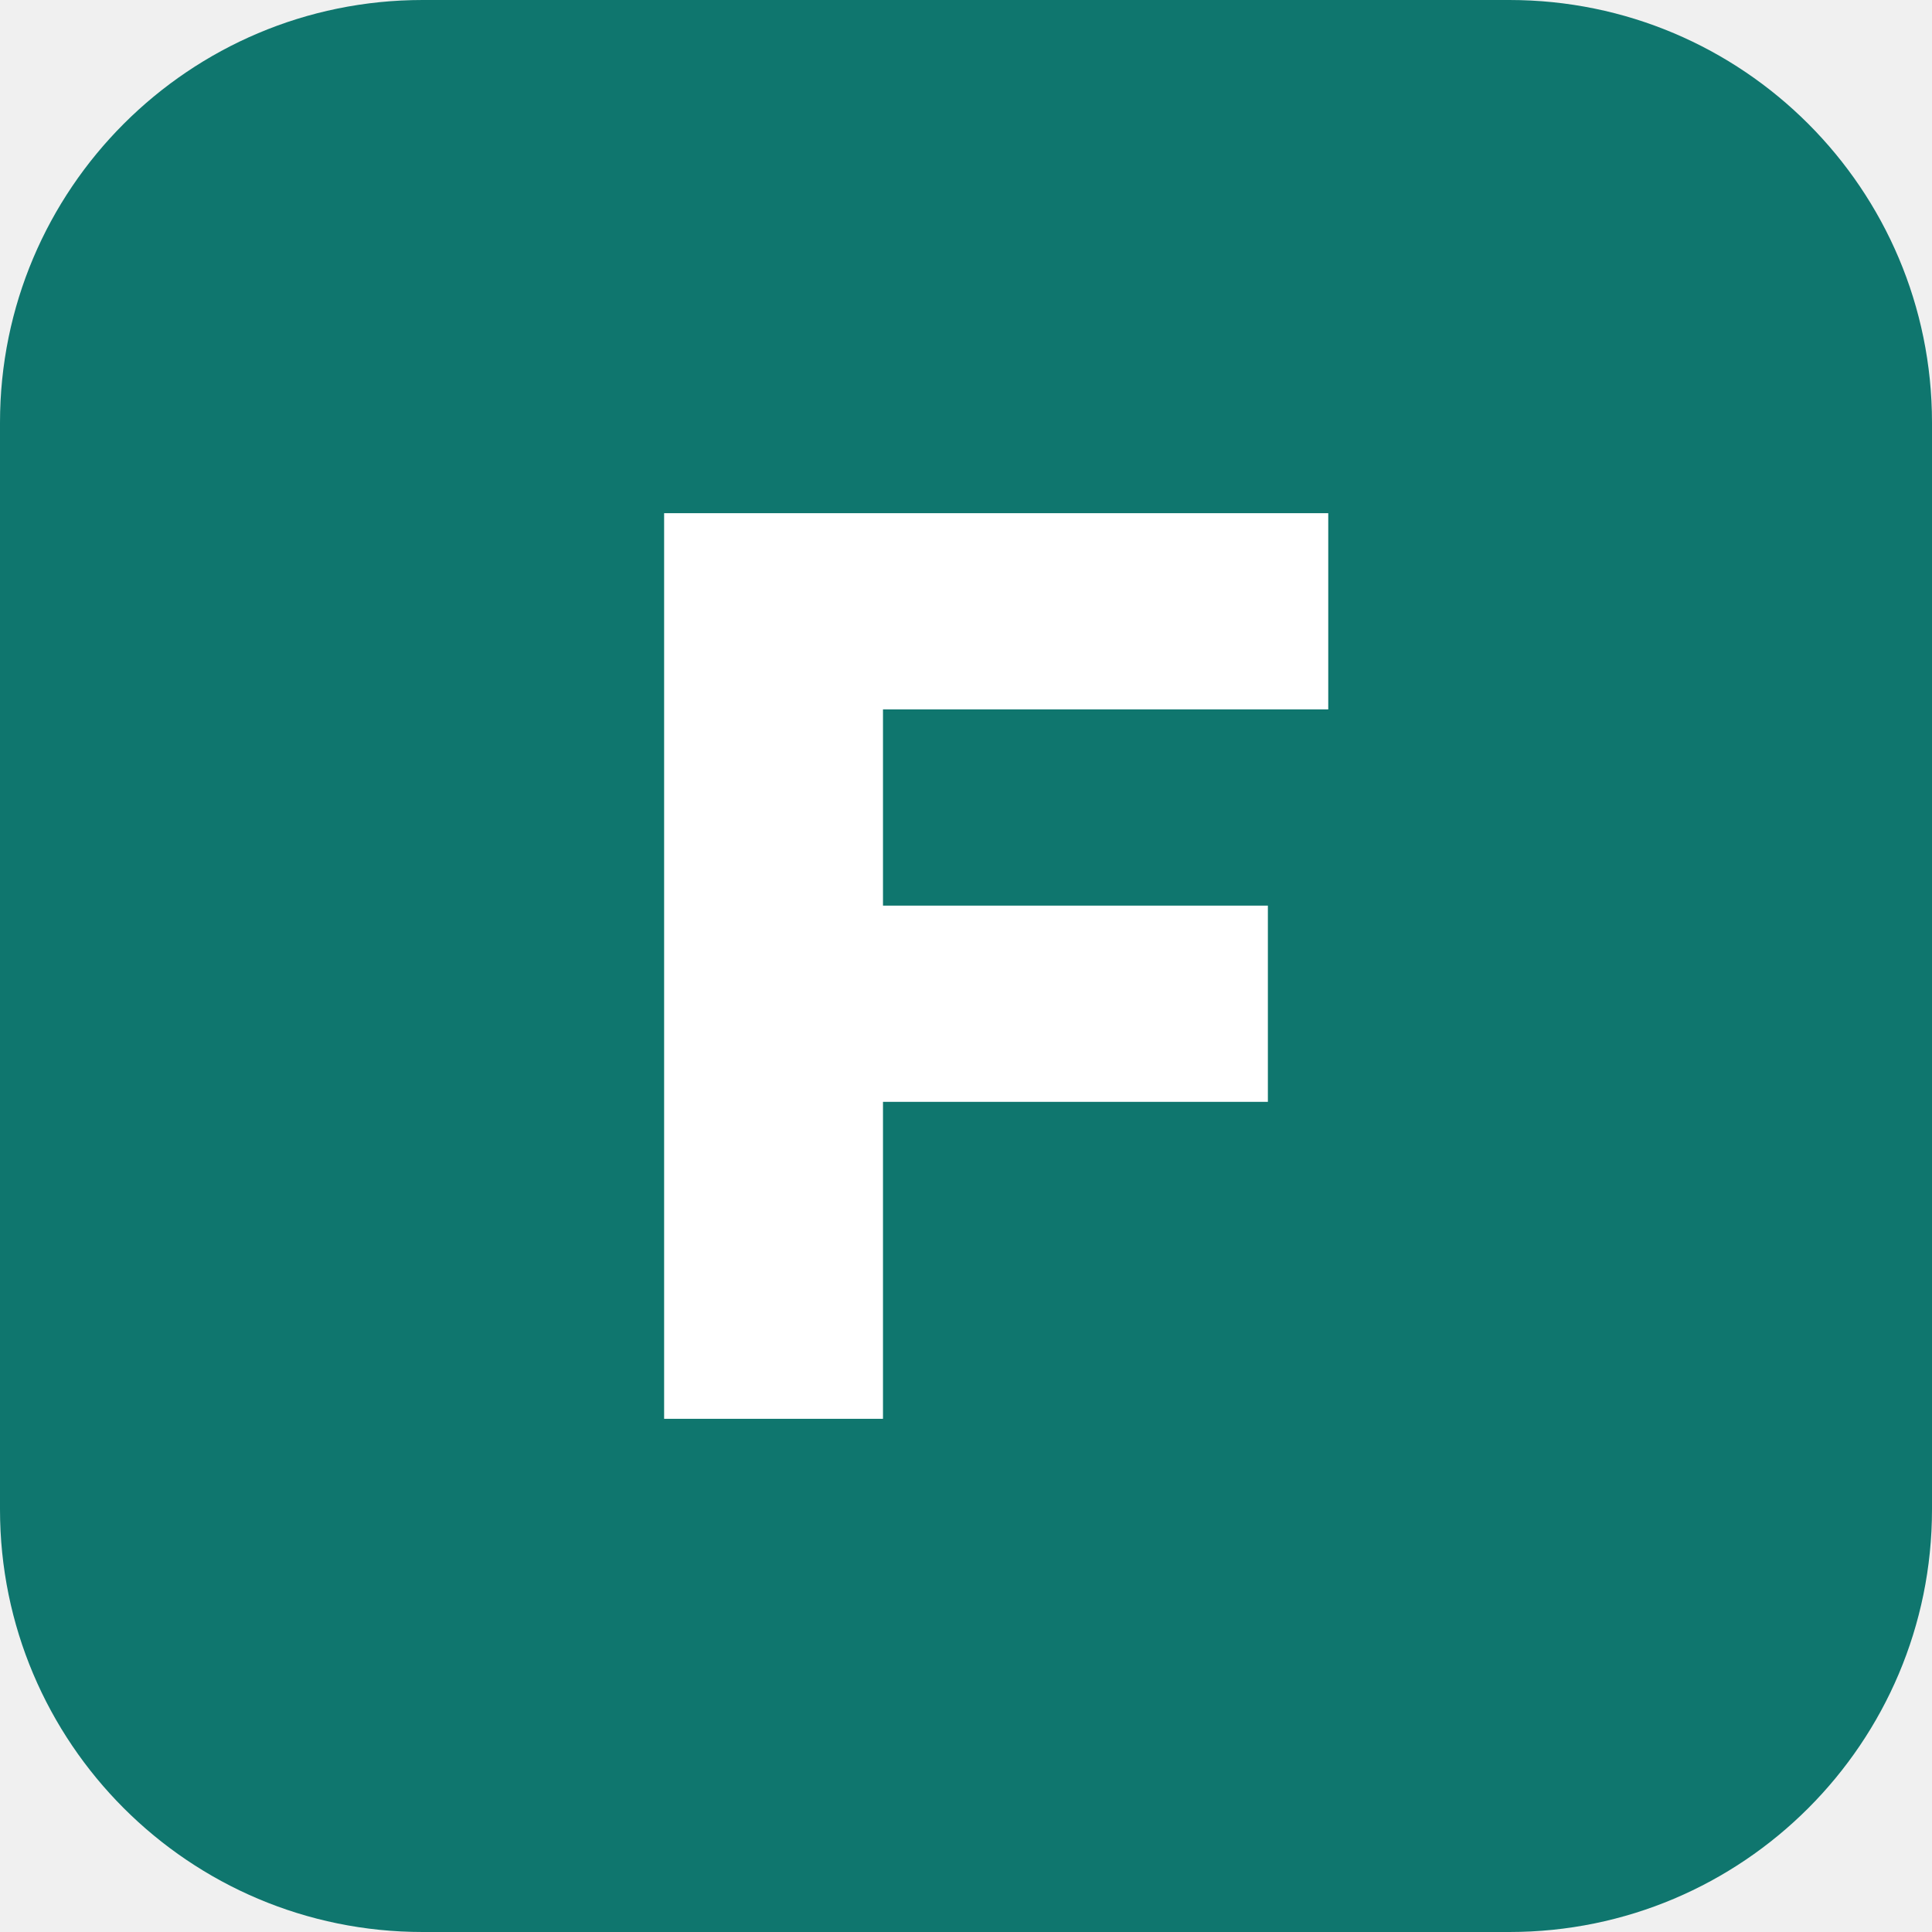
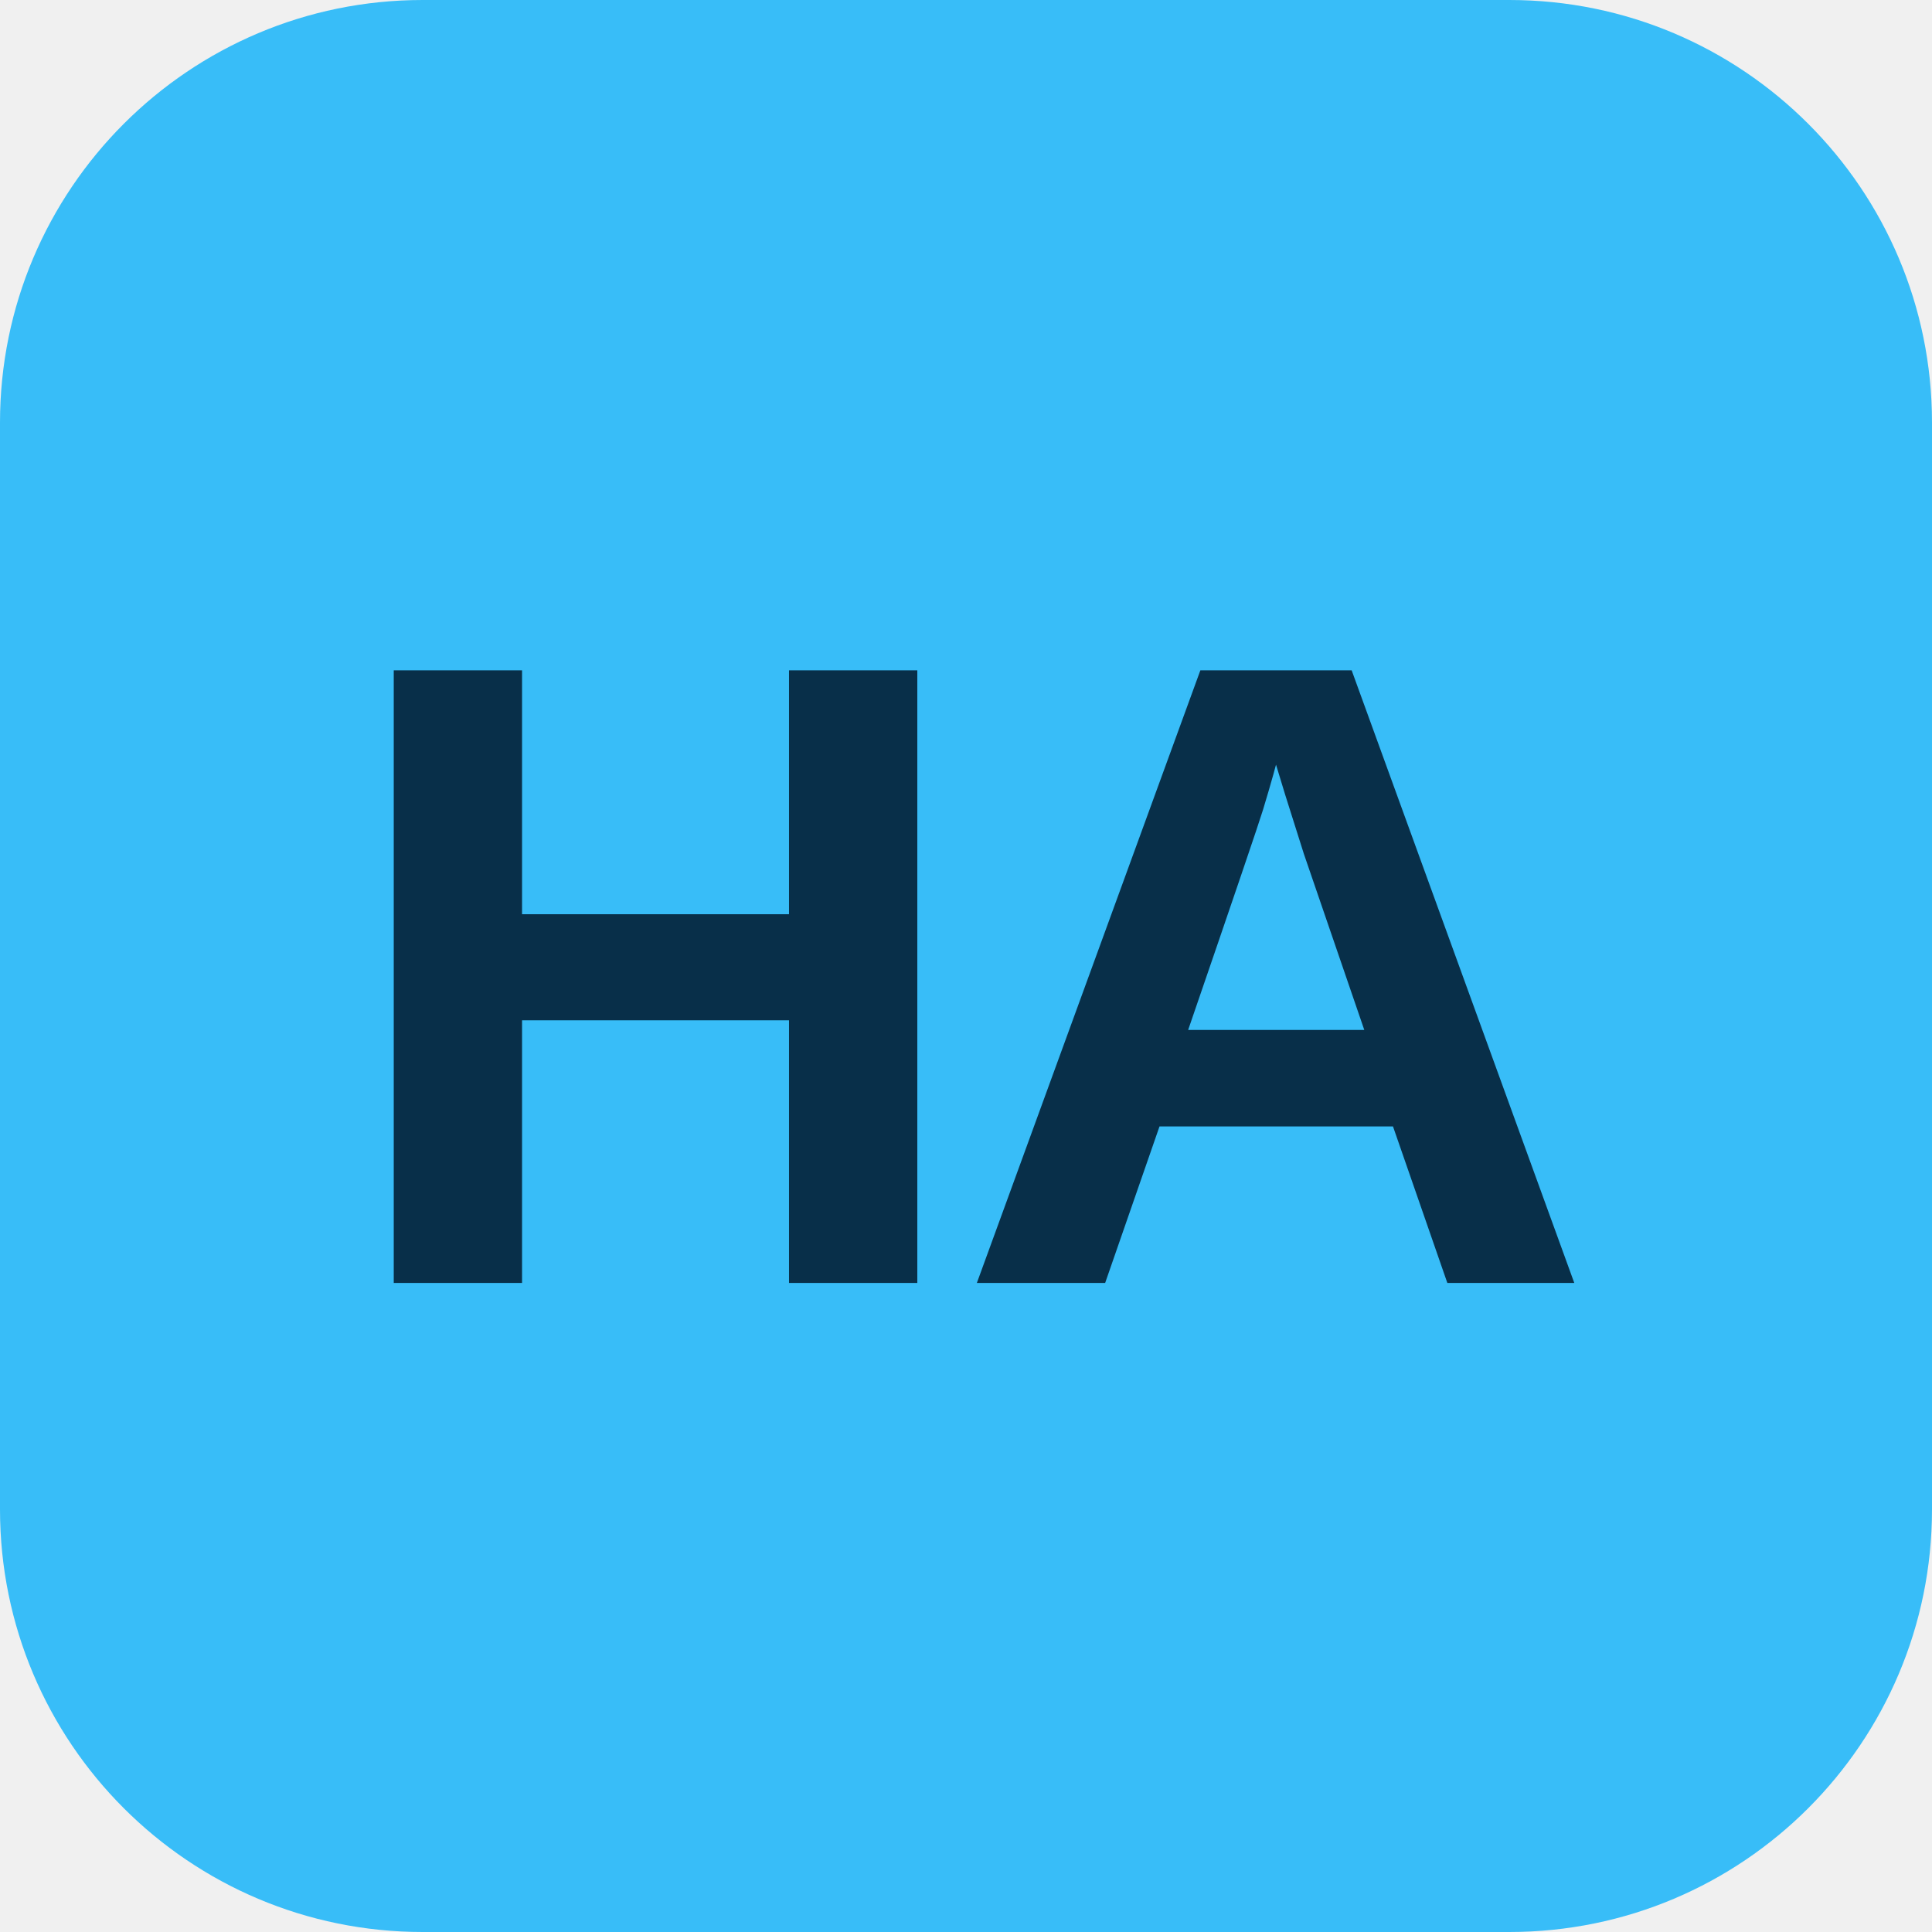
<svg xmlns="http://www.w3.org/2000/svg" viewBox="0 0 512 512">
-   <rect width="512" height="512" rx="112" fill="#0f766e" />
-   <path d="M176 136h176v52H234v52h102v52H234v84h-58z" fill="#fff" />
+   <rect width="512" height="512" rx="112" fill="#38bdf8" />
+   <text x="256" y="340" text-anchor="middle" font-family="Arial, Helvetica, sans-serif" font-size="236" font-weight="800" letter-spacing="-6" fill="#082f49">HA</text>
</svg>
